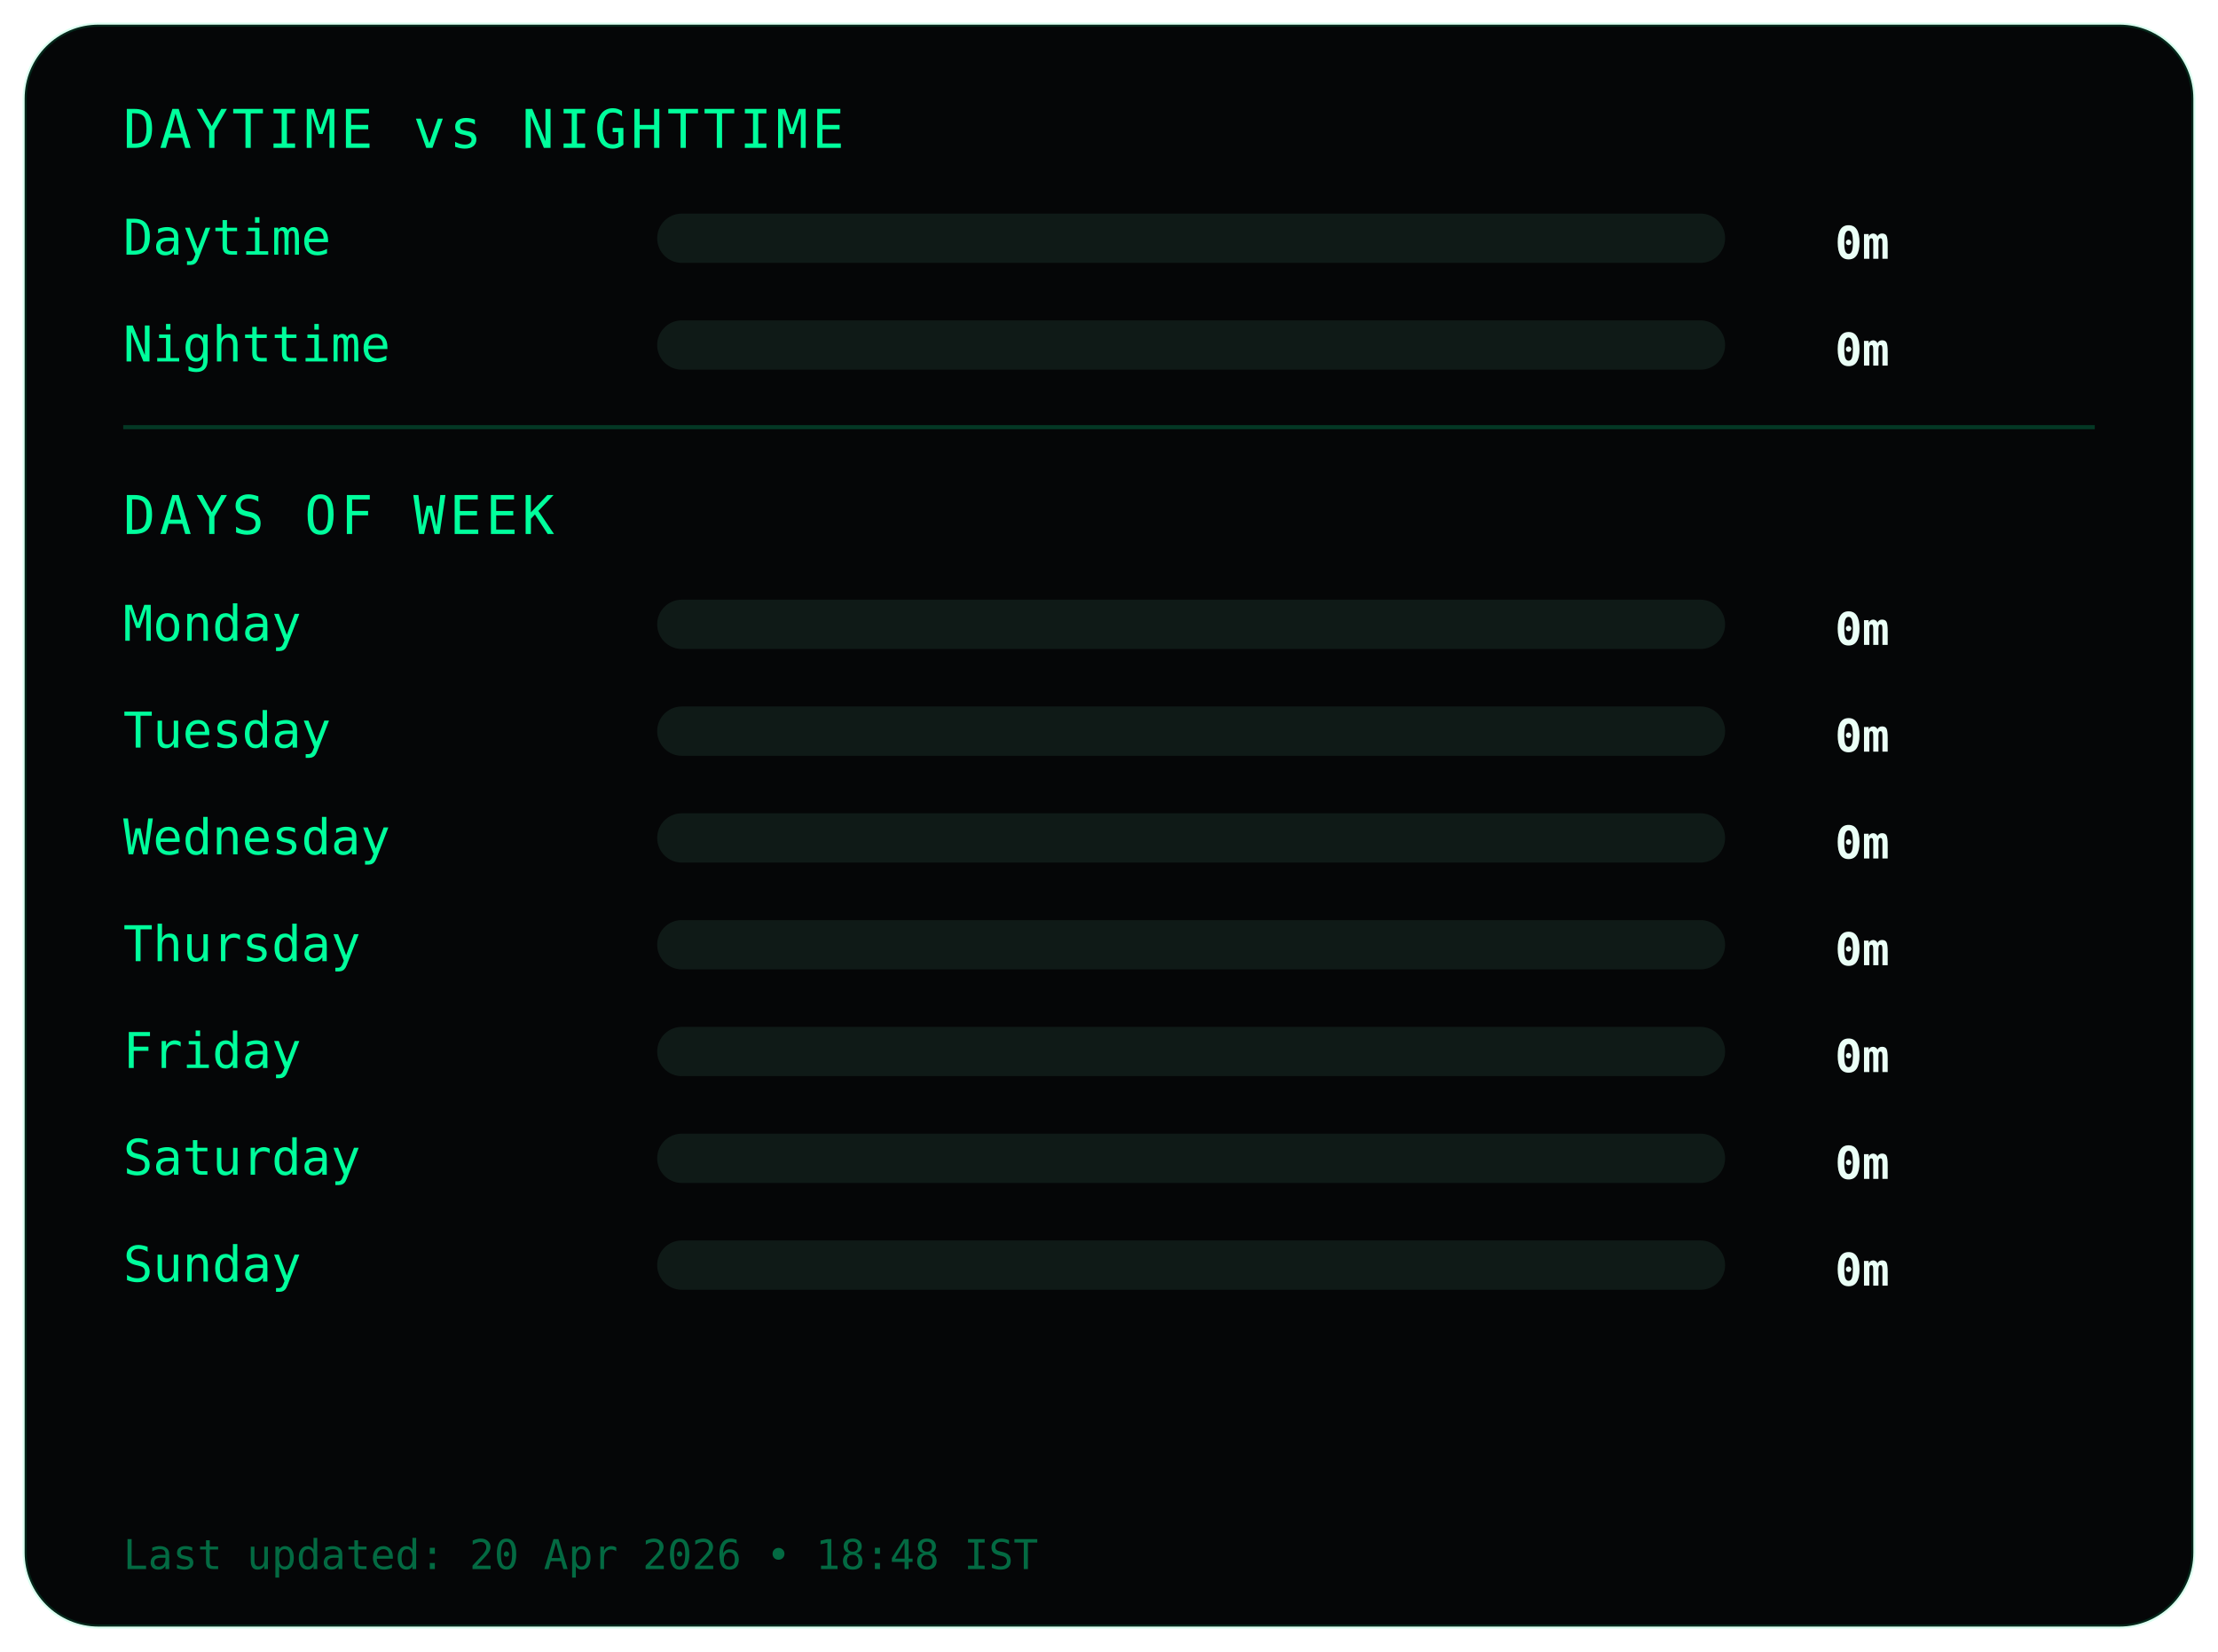
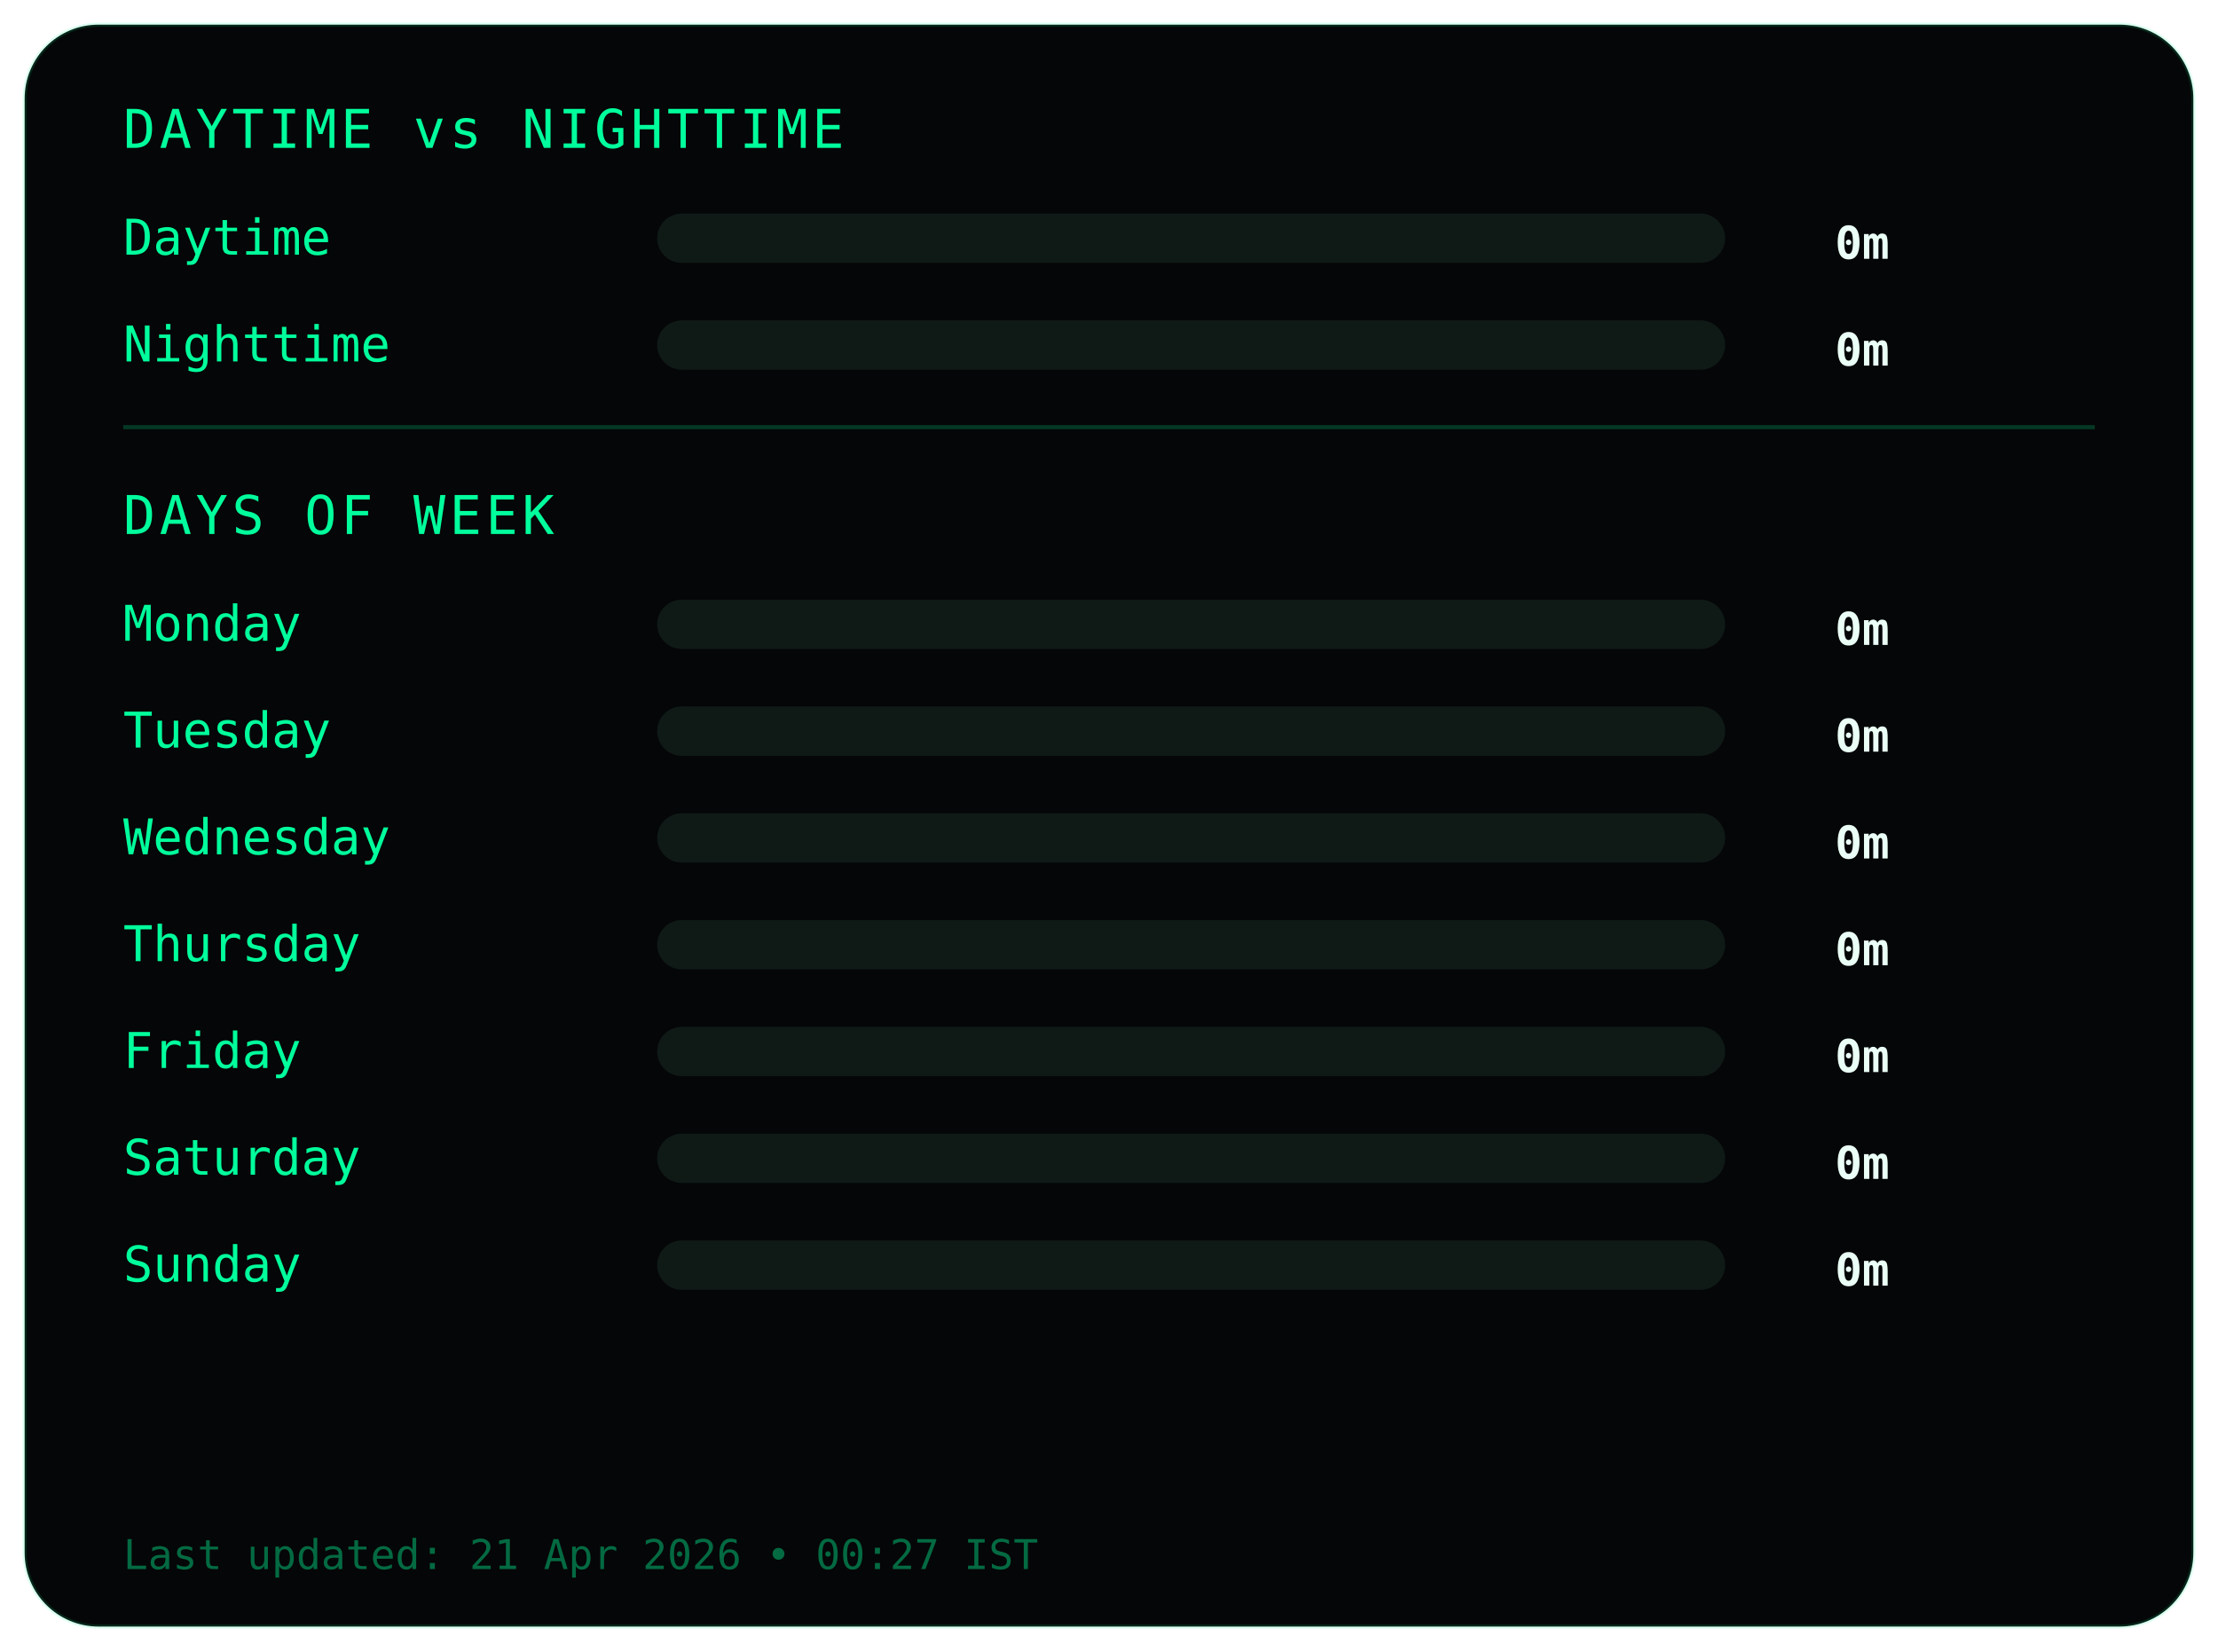
<svg xmlns="http://www.w3.org/2000/svg" width="540" height="402">
  <style>
.frame {
  fill:#050607;
  stroke:#00ff9c22;
  stroke-width:1;
}
.title {
  fill:#00ff9c;
  font-family:monospace;
  font-size:13px;
  letter-spacing:1px;
}
.label {
  fill:#00ff9c;
  font-family:monospace;
  font-size:12px;
}
.value {
  fill:#eafff6;
  font-family:monospace;
  font-size:11px;
  font-weight:bold;
  text-anchor:end;
}
.bar-bg { fill:#0f1a17; }
.bar { fill:#00ff9c; }
.divider { stroke:#00ff9c33; }
.footer {
  fill:#00ff9c66;
  font-family:monospace;
  font-size:10px;
}
</style>
  <rect class="frame" x="6" y="6" rx="18" width="528" height="390" />
  <text class="title" x="30" y="36">DAYTIME vs NIGHTTIME</text>
  <text class="label" x="30" y="62">Daytime</text>
  <rect class="bar-bg" x="160" y="52" width="260" height="12" rx="6" />
  <rect class="bar" x="160" y="52" width="0" height="12" rx="6" />
  <text class="value" x="460" y="63">0m</text>
  <text class="label" x="30" y="88">Nighttime</text>
  <rect class="bar-bg" x="160" y="78" width="260" height="12" rx="6" />
  <rect class="bar" x="160" y="78" width="0" height="12" rx="6" />
  <text class="value" x="460" y="89">0m</text>
  <line class="divider" x1="30" y1="104" x2="510" y2="104" />
  <text class="title" x="30" y="130">DAYS OF WEEK</text>
  <text class="label" x="30" y="156">Monday</text>
  <rect class="bar-bg" x="160" y="146" width="260" height="12" rx="6" />
  <rect class="bar" x="160" y="146" width="0" height="12" rx="6" />
  <text class="value" x="460" y="157">0m</text>
  <text class="label" x="30" y="182">Tuesday</text>
  <rect class="bar-bg" x="160" y="172" width="260" height="12" rx="6" />
  <rect class="bar" x="160" y="172" width="0" height="12" rx="6" />
  <text class="value" x="460" y="183">0m</text>
  <text class="label" x="30" y="208">Wednesday</text>
  <rect class="bar-bg" x="160" y="198" width="260" height="12" rx="6" />
  <rect class="bar" x="160" y="198" width="0" height="12" rx="6" />
  <text class="value" x="460" y="209">0m</text>
  <text class="label" x="30" y="234">Thursday</text>
  <rect class="bar-bg" x="160" y="224" width="260" height="12" rx="6" />
  <rect class="bar" x="160" y="224" width="0" height="12" rx="6" />
  <text class="value" x="460" y="235">0m</text>
  <text class="label" x="30" y="260">Friday</text>
  <rect class="bar-bg" x="160" y="250" width="260" height="12" rx="6" />
  <rect class="bar" x="160" y="250" width="0" height="12" rx="6" />
  <text class="value" x="460" y="261">0m</text>
  <text class="label" x="30" y="286">Saturday</text>
  <rect class="bar-bg" x="160" y="276" width="260" height="12" rx="6" />
  <rect class="bar" x="160" y="276" width="0" height="12" rx="6" />
  <text class="value" x="460" y="287">0m</text>
  <text class="label" x="30" y="312">Sunday</text>
  <rect class="bar-bg" x="160" y="302" width="260" height="12" rx="6" />
  <rect class="bar" x="160" y="302" width="0" height="12" rx="6" />
  <text class="value" x="460" y="313">0m</text>
  <text class="footer" x="30" y="382">
- Last updated: 20 Apr 2026 • 18:48 IST
+ Last updated: 21 Apr 2026 • 00:27 IST
</text>
</svg>
